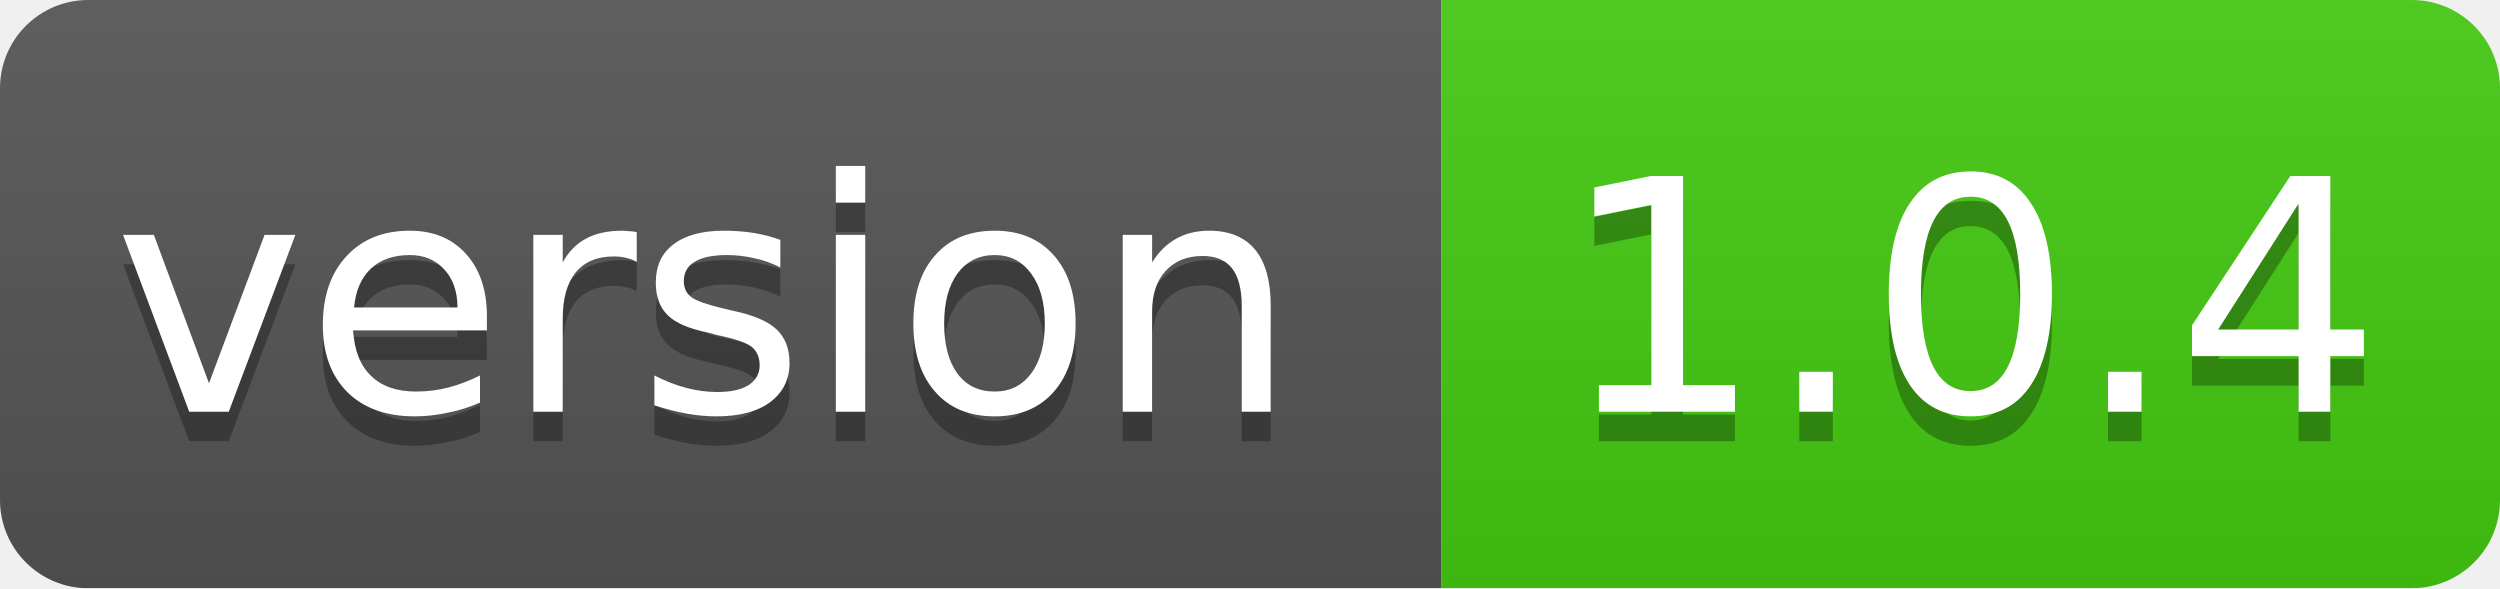
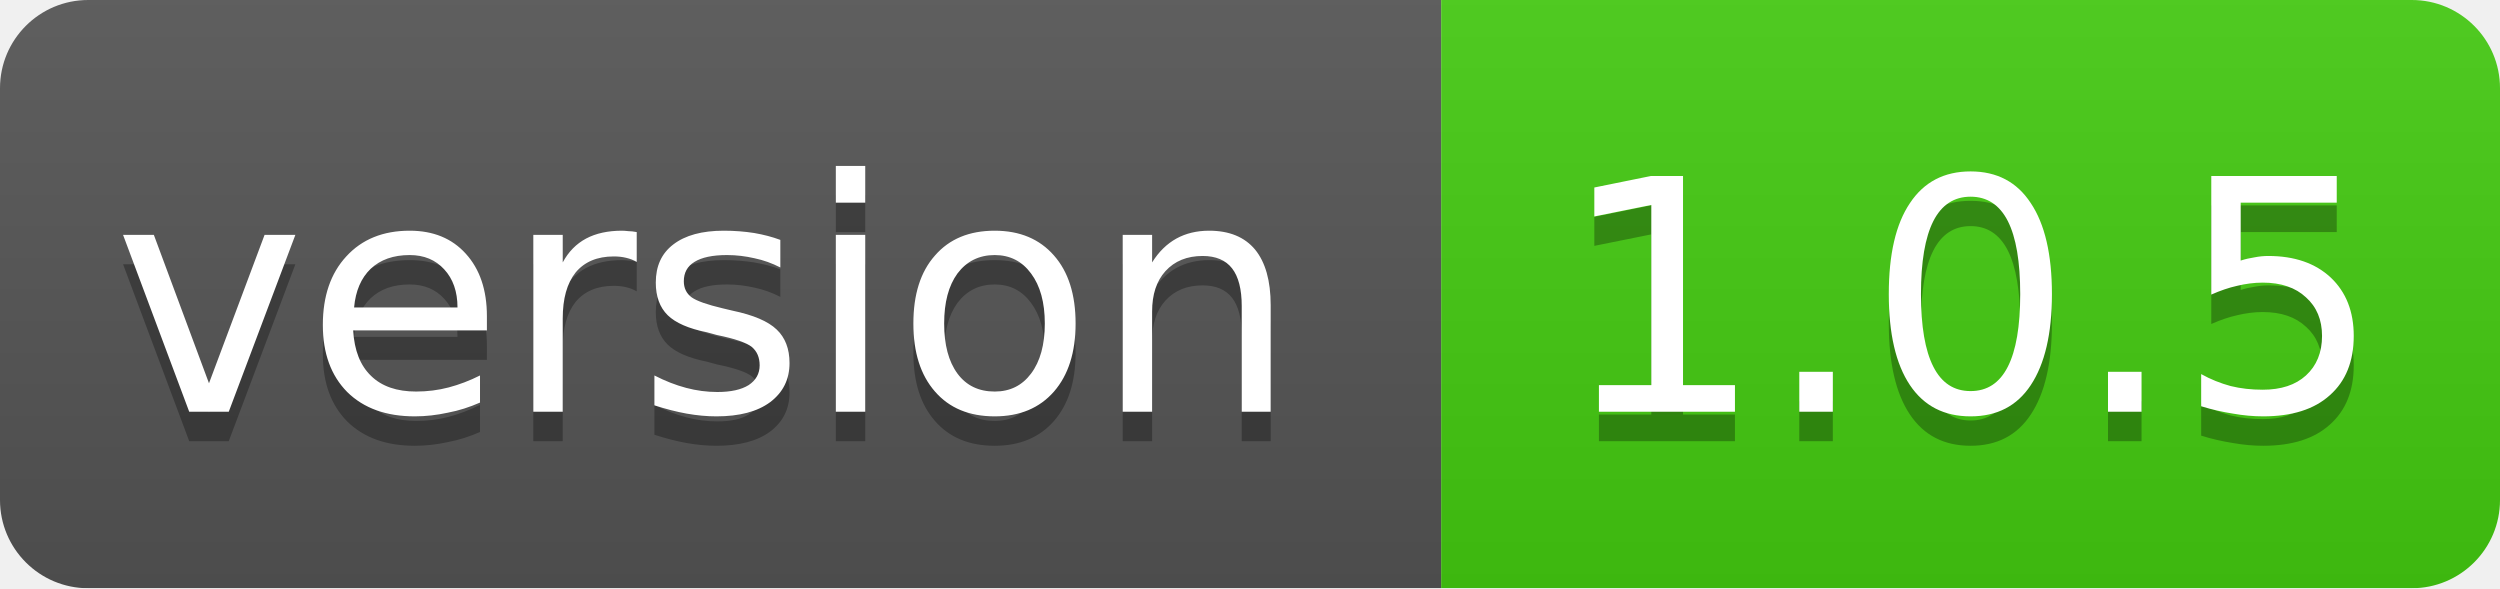
<svg xmlns="http://www.w3.org/2000/svg" width="85" height="20">
  <linearGradient id="smooth" x2="0" y2="100%">
    <stop offset="0" stop-color="#bbb" stop-opacity=".1" />
    <stop offset="1" stop-opacity=".1" />
  </linearGradient>
  <mask id="round">
    <rect width="85" height="20" rx="3" fill="#fff" />
  </mask>
  <g mask="url(#round)">
    <rect width="49" height="20" fill="#555" />
    <rect x="49" width="36" height="20" fill="#44cc11" />
    <rect width="85" height="20" fill="url(#smooth)" />
  </g>
  <g fill="#fff" text-anchor="middle" font-family="DejaVu Sans,Verdana,Geneva,sans-serif" font-size="11">
    <text x="24" y="15" fill="#010101" fill-opacity=".3">version</text>
    <text x="24" y="14">version</text>
-     <text x="67" y="15" fill="#010101" fill-opacity=".3">1.0.4</text>
-     <text x="67" y="14">1.0.4</text>
+     <text x="67" y="15" fill="#010101" fill-opacity=".3">1.0.5</text>
+     <text x="67" y="14">1.0.5</text>
  </g>
</svg>
